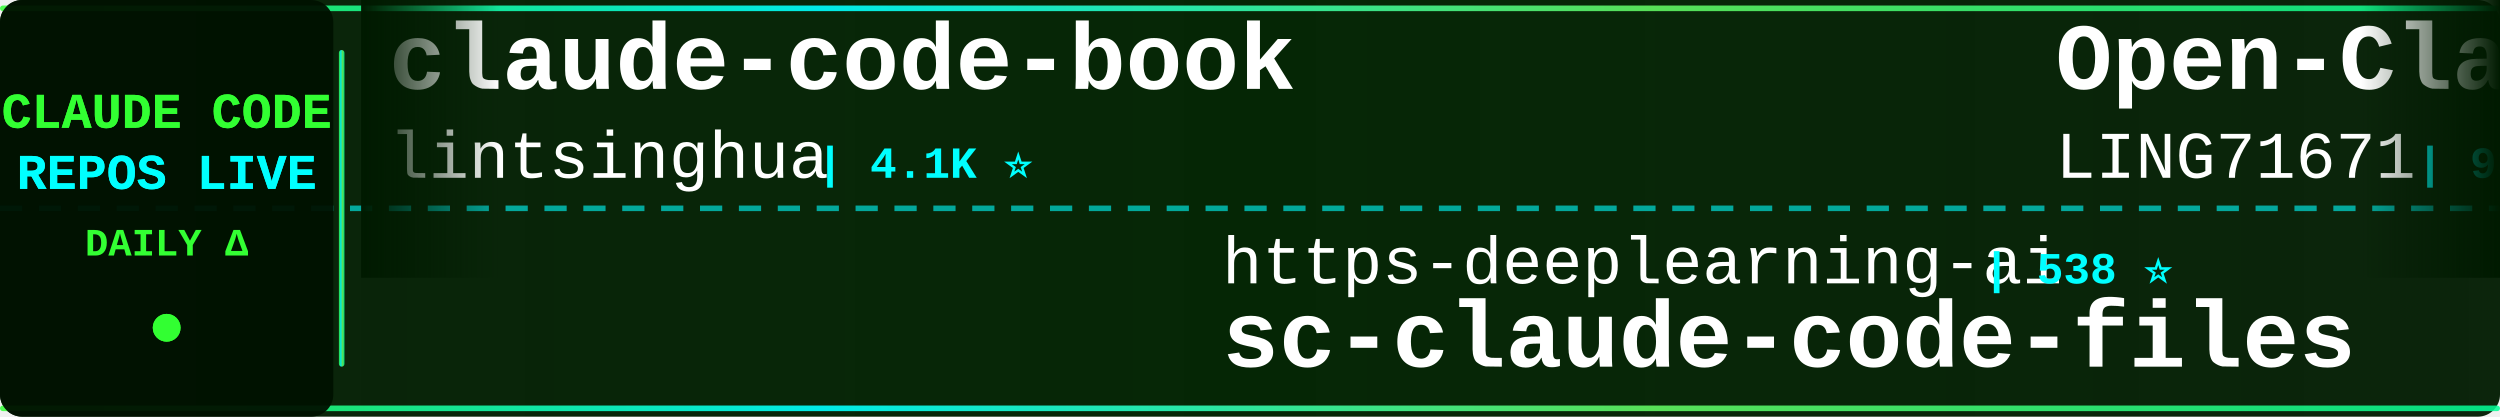
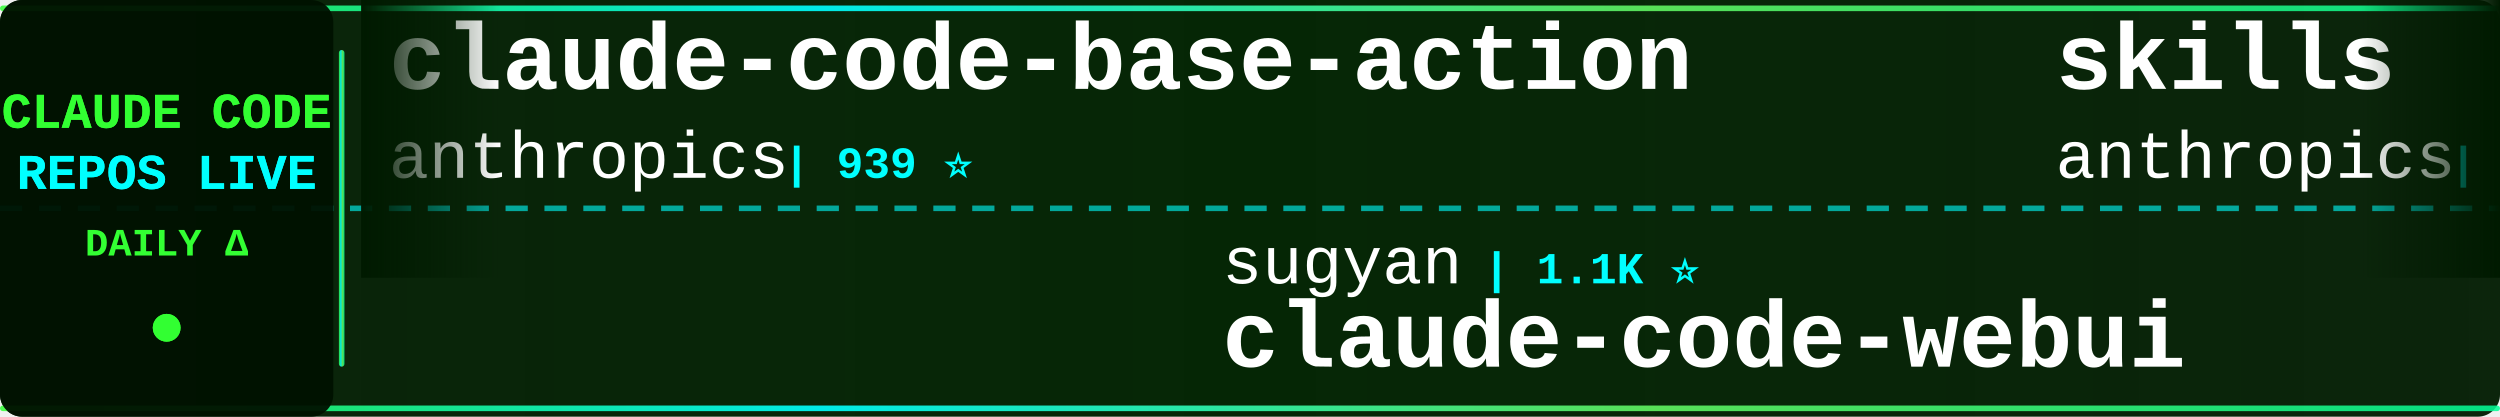
<svg xmlns="http://www.w3.org/2000/svg" width="900" height="150">
  <defs>
    <linearGradient id="tickerBg" x1="0%" y1="0%" x2="100%" y2="0%">
      <stop offset="0%" style="stop-color:#001a00;stop-opacity:0.95" />
      <stop offset="50%" style="stop-color:#002200;stop-opacity:0.98" />
      <stop offset="100%" style="stop-color:#001a00;stop-opacity:0.95" />
    </linearGradient>
    <linearGradient id="borderGrad" x1="0%" y1="0%" x2="100%" y2="0%">
      <stop offset="0%" style="stop-color:#33ff33;stop-opacity:0.85">
        <animate attributeName="stop-opacity" values="0.85;1;0.85" dur="2s" repeatCount="indefinite" />
      </stop>
      <stop offset="33%" style="stop-color:#00ffff;stop-opacity:0.9">
        <animate attributeName="stop-opacity" values="0.9;1;0.9" dur="2.2s" repeatCount="indefinite" />
      </stop>
      <stop offset="66%" style="stop-color:#66ff66;stop-opacity:0.85">
        <animate attributeName="stop-opacity" values="0.85;1;0.85" dur="1.8s" repeatCount="indefinite" />
      </stop>
      <stop offset="100%" style="stop-color:#00ff99;stop-opacity:0.85">
        <animate attributeName="stop-opacity" values="0.85;1;0.85" dur="2s" repeatCount="indefinite" />
      </stop>
    </linearGradient>
    <filter id="textGlow">
      <feGaussianBlur stdDeviation="0.1" result="coloredBlur" />
      <feMerge>
        <feMergeNode in="coloredBlur" />
        <feMergeNode in="SourceGraphic" />
      </feMerge>
    </filter>
    <filter id="metricGlow">
      <feGaussianBlur stdDeviation="0.2" result="coloredBlur" />
      <feMerge>
        <feMergeNode in="coloredBlur" />
        <feMergeNode in="SourceGraphic" />
      </feMerge>
    </filter>
    <linearGradient id="leftFade" x1="0%" y1="0%" x2="100%" y2="0%">
      <stop offset="0%" style="stop-color:#001a00;stop-opacity:1" />
      <stop offset="100%" style="stop-color:#001a00;stop-opacity:0" />
    </linearGradient>
    <linearGradient id="rightFade" x1="0%" y1="0%" x2="100%" y2="0%">
      <stop offset="0%" style="stop-color:#001a00;stop-opacity:0" />
      <stop offset="100%" style="stop-color:#001a00;stop-opacity:1" />
    </linearGradient>
  </defs>
  <rect width="900" height="150" fill="url(#tickerBg)" rx="8" />
  <rect x="0" y="2" width="900" height="2" fill="url(#borderGrad)" rx="1" />
  <rect x="0" y="146" width="900" height="2" fill="url(#borderGrad)" rx="1" />
  <line x1="0" y1="75" x2="900" y2="75" stroke="#00ffff" stroke-width="2" stroke-dasharray="8 6" opacity="0.6" />
  <rect x="0" y="0" width="120" height="150" fill="#001100" opacity="0.95" rx="8" />
  <text x="60" y="46" font-family="'Courier New', monospace" font-size="18" font-weight="bold" fill="#33ff33" text-anchor="middle" filter="url(#textGlow)">
    CLAUDE CODE
  </text>
  <text x="60" y="68" font-family="'Courier New', monospace" font-size="18" font-weight="bold" fill="#00ffff" text-anchor="middle" filter="url(#textGlow)">
    REPOS LIVE
  </text>
  <text x="60" y="92" font-family="'Courier New', monospace" font-size="14" font-weight="bold" fill="#33ff33" text-anchor="middle">
    DAILY Δ
  </text>
  <circle cx="60" cy="118" r="5" fill="#33ff33" filter="url(#metricGlow)">
    <animate attributeName="r" values="4;6;4" dur="1.5s" repeatCount="indefinite" />
    <animate attributeName="opacity" values="0.6;1;0.6" dur="1.5s" repeatCount="indefinite" />
  </circle>
  <rect x="122" y="18" width="2" height="114" fill="url(#borderGrad)" rx="1" />
  <clipPath id="tickerClip">
    <rect x="130" y="0" width="770" height="150" />
  </clipPath>
  <g clip-path="url(#tickerClip)">
    <g id="tickerItems">
      <animateTransform attributeName="transform" attributeType="XML" type="translate" from="0 0" to="-3000 0" dur="54s" repeatCount="indefinite" />
      <g transform="translate(0, 0)">
-         <text x="140" y="32" font-family="'Courier New', monospace" font-size="34" font-weight="bold" fill="#ffffff">claude-code-book</text>
-         <text x="140" y="64" font-family="'Courier New', monospace" font-size="24" font-weight="normal" fill="#ffffff" opacity="1.0">lintsinghua</text>
-         <text x="294" y="64" font-family="'Courier New', monospace" font-size="16" font-weight="bold" fill="#00ffff"> | 4.1K ⭐</text>
+         <text x="140" y="32" font-family="'Courier New', monospace" font-size="34" font-weight="bold" fill="#ffffff">claude-code-base-action</text>
+         <text x="140" y="64" font-family="'Courier New', monospace" font-size="24" font-weight="normal" fill="#ffffff" opacity="1.0">anthropics</text>
+         <text x="282" y="64" font-family="'Courier New', monospace" font-size="16" font-weight="bold" fill="#00ffff"> | 939 ⭐</text>
      </g>
      <g transform="translate(300, 0)">
-         <text x="140" y="102" font-family="'Courier New', monospace" font-size="24" font-weight="normal" fill="#ffffff" opacity="1.0">https-deeplearning-ai</text>
-         <text x="414" y="102" font-family="'Courier New', monospace" font-size="16" font-weight="bold" fill="#00ffff"> | 538 ⭐</text>
-         <text x="140" y="132" font-family="'Courier New', monospace" font-size="34" font-weight="bold" fill="#ffffff">sc-claude-code-files</text>
+         <text x="140" y="102" font-family="'Courier New', monospace" font-size="24" font-weight="normal" fill="#ffffff" opacity="1.0">sugyan</text>
+         <text x="234" y="102" font-family="'Courier New', monospace" font-size="16" font-weight="bold" fill="#00ffff"> | 1.1K ⭐</text>
+         <text x="140" y="132" font-family="'Courier New', monospace" font-size="34" font-weight="bold" fill="#ffffff">claude-code-webui</text>
      </g>
      <g transform="translate(600, 0)">
-         <text x="140" y="32" font-family="'Courier New', monospace" font-size="34" font-weight="bold" fill="#ffffff">Open-ClaudeCode</text>
-         <text x="140" y="64" font-family="'Courier New', monospace" font-size="24" font-weight="normal" fill="#ffffff" opacity="1.0">LING71671</text>
-         <text x="270" y="64" font-family="'Courier New', monospace" font-size="16" font-weight="bold" fill="#00ffff"> | 934 ⭐</text>
+         <text x="140" y="32" font-family="'Courier New', monospace" font-size="34" font-weight="bold" fill="#ffffff">skills</text>
+         <text x="140" y="64" font-family="'Courier New', monospace" font-size="24" font-weight="normal" fill="#ffffff" opacity="1.0">anthropics</text>
+         <text x="282" y="64" font-family="'Courier New', monospace" font-size="16" font-weight="bold" fill="#00ffff"> | 167.0K ⭐ +10</text>
      </g>
      <g transform="translate(900, 0)">
-         <text x="140" y="102" font-family="'Courier New', monospace" font-size="24" font-weight="normal" fill="#ffffff" opacity="1.0">Donchitos</text>
-         <text x="270" y="102" font-family="'Courier New', monospace" font-size="16" font-weight="bold" fill="#00ffff"> | 23.7K ⭐ +1</text>
-         <text x="140" y="132" font-family="'Courier New', monospace" font-size="34" font-weight="bold" fill="#ffffff">Claude-Code-Game-Studios</text>
+         <text x="140" y="102" font-family="'Courier New', monospace" font-size="24" font-weight="normal" fill="#ffffff" opacity="1.0">anthropics</text>
+         <text x="282" y="102" font-family="'Courier New', monospace" font-size="16" font-weight="bold" fill="#00ffff"> | 8.6K ⭐ +1</text>
+         <text x="140" y="132" font-family="'Courier New', monospace" font-size="34" font-weight="bold" fill="#ffffff">claude-code-action</text>
      </g>
      <g transform="translate(1200, 0)">
-         <text x="140" y="32" font-family="'Courier New', monospace" font-size="34" font-weight="bold" fill="#ffffff">claude-coder</text>
-         <text x="140" y="64" font-family="'Courier New', monospace" font-size="24" font-weight="normal" fill="#ffffff" opacity="1.0">kodu-ai</text>
-         <text x="246" y="64" font-family="'Courier New', monospace" font-size="16" font-weight="bold" fill="#00ffff"> | 5.2K ⭐</text>
+         <text x="140" y="32" font-family="'Courier New', monospace" font-size="34" font-weight="bold" fill="#ffffff">collection-claude-code-s...</text>
+         <text x="140" y="64" font-family="'Courier New', monospace" font-size="24" font-weight="normal" fill="#ffffff" opacity="1.0">chauncygu</text>
+         <text x="270" y="64" font-family="'Courier New', monospace" font-size="16" font-weight="bold" fill="#00ffff"> | 2.8K ⭐</text>
      </g>
      <g transform="translate(1500, 0)">
-         <text x="140" y="102" font-family="'Courier New', monospace" font-size="24" font-weight="normal" fill="#ffffff" opacity="1.0">ChrisWiles</text>
-         <text x="282" y="102" font-family="'Courier New', monospace" font-size="16" font-weight="bold" fill="#00ffff"> | 6.0K ⭐ -1</text>
-         <text x="140" y="132" font-family="'Courier New', monospace" font-size="34" font-weight="bold" fill="#ffffff">claude-code-showcase</text>
+         <text x="140" y="102" font-family="'Courier New', monospace" font-size="24" font-weight="normal" fill="#ffffff" opacity="1.0">alejandrobalderas</text>
+         <text x="366" y="102" font-family="'Courier New', monospace" font-size="16" font-weight="bold" fill="#00ffff"> | 2.7K ⭐</text>
+         <text x="140" y="132" font-family="'Courier New', monospace" font-size="34" font-weight="bold" fill="#ffffff">claude-code-from-source</text>
      </g>
      <g transform="translate(1800, 0)">
-         <text x="140" y="32" font-family="'Courier New', monospace" font-size="34" font-weight="bold" fill="#ffffff">awesome-claude-code-tool...</text>
-         <text x="140" y="64" font-family="'Courier New', monospace" font-size="24" font-weight="normal" fill="#ffffff" opacity="1.0">rohitg00</text>
-         <text x="258" y="64" font-family="'Courier New', monospace" font-size="16" font-weight="bold" fill="#00ffff"> | 2.5K ⭐ +1</text>
+         <text x="140" y="32" font-family="'Courier New', monospace" font-size="34" font-weight="bold" fill="#ffffff">claude-code-templates</text>
+         <text x="140" y="64" font-family="'Courier New', monospace" font-size="24" font-weight="normal" fill="#ffffff" opacity="1.0">davila7</text>
+         <text x="246" y="64" font-family="'Courier New', monospace" font-size="16" font-weight="bold" fill="#00ffff"> | 30.2K ⭐ +1</text>
      </g>
      <g transform="translate(2100, 0)">
-         <text x="140" y="102" font-family="'Courier New', monospace" font-size="24" font-weight="normal" fill="#ffffff" opacity="1.0">wanshuiyin</text>
-         <text x="282" y="102" font-family="'Courier New', monospace" font-size="16" font-weight="bold" fill="#00ffff"> | 14.4K ⭐ +3</text>
-         <text x="140" y="132" font-family="'Courier New', monospace" font-size="34" font-weight="bold" fill="#ffffff">Auto-claude-code-researc...</text>
+         <text x="140" y="102" font-family="'Courier New', monospace" font-size="24" font-weight="normal" fill="#ffffff" opacity="1.0">krusemediallc</text>
+         <text x="318" y="102" font-family="'Courier New', monospace" font-size="16" font-weight="bold" fill="#00ffff"> | 1.1K ⭐ +1</text>
+         <text x="140" y="132" font-family="'Courier New', monospace" font-size="34" font-weight="bold" fill="#ffffff">arcads-claude-code</text>
      </g>
      <g transform="translate(2400, 0)">
-         <text x="140" y="32" font-family="'Courier New', monospace" font-size="34" font-weight="bold" fill="#ffffff">claude_codex_bridge</text>
-         <text x="140" y="64" font-family="'Courier New', monospace" font-size="24" font-weight="normal" fill="#ffffff" opacity="1.0">SeemSeam</text>
-         <text x="258" y="64" font-family="'Courier New', monospace" font-size="16" font-weight="bold" fill="#00ffff"> | 3.4K ⭐ +2</text>
+         <text x="140" y="32" font-family="'Courier New', monospace" font-size="34" font-weight="bold" fill="#ffffff">claude-code-proxy</text>
+         <text x="140" y="64" font-family="'Courier New', monospace" font-size="24" font-weight="normal" fill="#ffffff" opacity="1.0">1rgs</text>
+         <text x="210" y="64" font-family="'Courier New', monospace" font-size="16" font-weight="bold" fill="#00ffff"> | 3.7K ⭐</text>
      </g>
      <g transform="translate(2700, 0)">
-         <text x="140" y="102" font-family="'Courier New', monospace" font-size="24" font-weight="normal" fill="#ffffff" opacity="1.0">AprilNEA</text>
-         <text x="258" y="102" font-family="'Courier New', monospace" font-size="16" font-weight="bold" fill="#00ffff"> | 393 ⭐</text>
-         <text x="140" y="132" font-family="'Courier New', monospace" font-size="34" font-weight="bold" fill="#ffffff">claude-code-source</text>
+         <text x="140" y="102" font-family="'Courier New', monospace" font-size="24" font-weight="normal" fill="#ffffff" opacity="1.0">simonw</text>
+         <text x="234" y="102" font-family="'Courier New', monospace" font-size="16" font-weight="bold" fill="#00ffff"> | 1.7K ⭐</text>
+         <text x="140" y="132" font-family="'Courier New', monospace" font-size="34" font-weight="bold" fill="#ffffff">claude-code-transcripts</text>
      </g>
      <g transform="translate(3000, 0)">
-         <text x="140" y="32" font-family="'Courier New', monospace" font-size="34" font-weight="bold" fill="#ffffff">claude-code-book</text>
-         <text x="140" y="64" font-family="'Courier New', monospace" font-size="24" font-weight="normal" fill="#ffffff" opacity="1.0">lintsinghua</text>
-         <text x="294" y="64" font-family="'Courier New', monospace" font-size="16" font-weight="bold" fill="#00ffff"> | 4.1K ⭐</text>
+         <text x="140" y="32" font-family="'Courier New', monospace" font-size="34" font-weight="bold" fill="#ffffff">claude-code-base-action</text>
+         <text x="140" y="64" font-family="'Courier New', monospace" font-size="24" font-weight="normal" fill="#ffffff" opacity="1.0">anthropics</text>
+         <text x="282" y="64" font-family="'Courier New', monospace" font-size="16" font-weight="bold" fill="#00ffff"> | 939 ⭐</text>
      </g>
      <g transform="translate(3300, 0)">
-         <text x="140" y="102" font-family="'Courier New', monospace" font-size="24" font-weight="normal" fill="#ffffff" opacity="1.0">https-deeplearning-ai</text>
-         <text x="414" y="102" font-family="'Courier New', monospace" font-size="16" font-weight="bold" fill="#00ffff"> | 538 ⭐</text>
-         <text x="140" y="132" font-family="'Courier New', monospace" font-size="34" font-weight="bold" fill="#ffffff">sc-claude-code-files</text>
+         <text x="140" y="102" font-family="'Courier New', monospace" font-size="24" font-weight="normal" fill="#ffffff" opacity="1.0">sugyan</text>
+         <text x="234" y="102" font-family="'Courier New', monospace" font-size="16" font-weight="bold" fill="#00ffff"> | 1.1K ⭐</text>
+         <text x="140" y="132" font-family="'Courier New', monospace" font-size="34" font-weight="bold" fill="#ffffff">claude-code-webui</text>
      </g>
      <g transform="translate(3600, 0)">
-         <text x="140" y="32" font-family="'Courier New', monospace" font-size="34" font-weight="bold" fill="#ffffff">Open-ClaudeCode</text>
-         <text x="140" y="64" font-family="'Courier New', monospace" font-size="24" font-weight="normal" fill="#ffffff" opacity="1.0">LING71671</text>
-         <text x="270" y="64" font-family="'Courier New', monospace" font-size="16" font-weight="bold" fill="#00ffff"> | 934 ⭐</text>
+         <text x="140" y="32" font-family="'Courier New', monospace" font-size="34" font-weight="bold" fill="#ffffff">skills</text>
+         <text x="140" y="64" font-family="'Courier New', monospace" font-size="24" font-weight="normal" fill="#ffffff" opacity="1.0">anthropics</text>
+         <text x="282" y="64" font-family="'Courier New', monospace" font-size="16" font-weight="bold" fill="#00ffff"> | 167.0K ⭐ +10</text>
      </g>
      <g transform="translate(3900, 0)">
-         <text x="140" y="102" font-family="'Courier New', monospace" font-size="24" font-weight="normal" fill="#ffffff" opacity="1.0">Donchitos</text>
-         <text x="270" y="102" font-family="'Courier New', monospace" font-size="16" font-weight="bold" fill="#00ffff"> | 23.7K ⭐ +1</text>
-         <text x="140" y="132" font-family="'Courier New', monospace" font-size="34" font-weight="bold" fill="#ffffff">Claude-Code-Game-Studios</text>
+         <text x="140" y="102" font-family="'Courier New', monospace" font-size="24" font-weight="normal" fill="#ffffff" opacity="1.0">anthropics</text>
+         <text x="282" y="102" font-family="'Courier New', monospace" font-size="16" font-weight="bold" fill="#00ffff"> | 8.6K ⭐ +1</text>
+         <text x="140" y="132" font-family="'Courier New', monospace" font-size="34" font-weight="bold" fill="#ffffff">claude-code-action</text>
      </g>
    </g>
  </g>
  <rect x="130" y="0" width="50" height="100" fill="url(#leftFade)" />
  <rect x="850" y="0" width="50" height="100" fill="url(#rightFade)" />
</svg>
